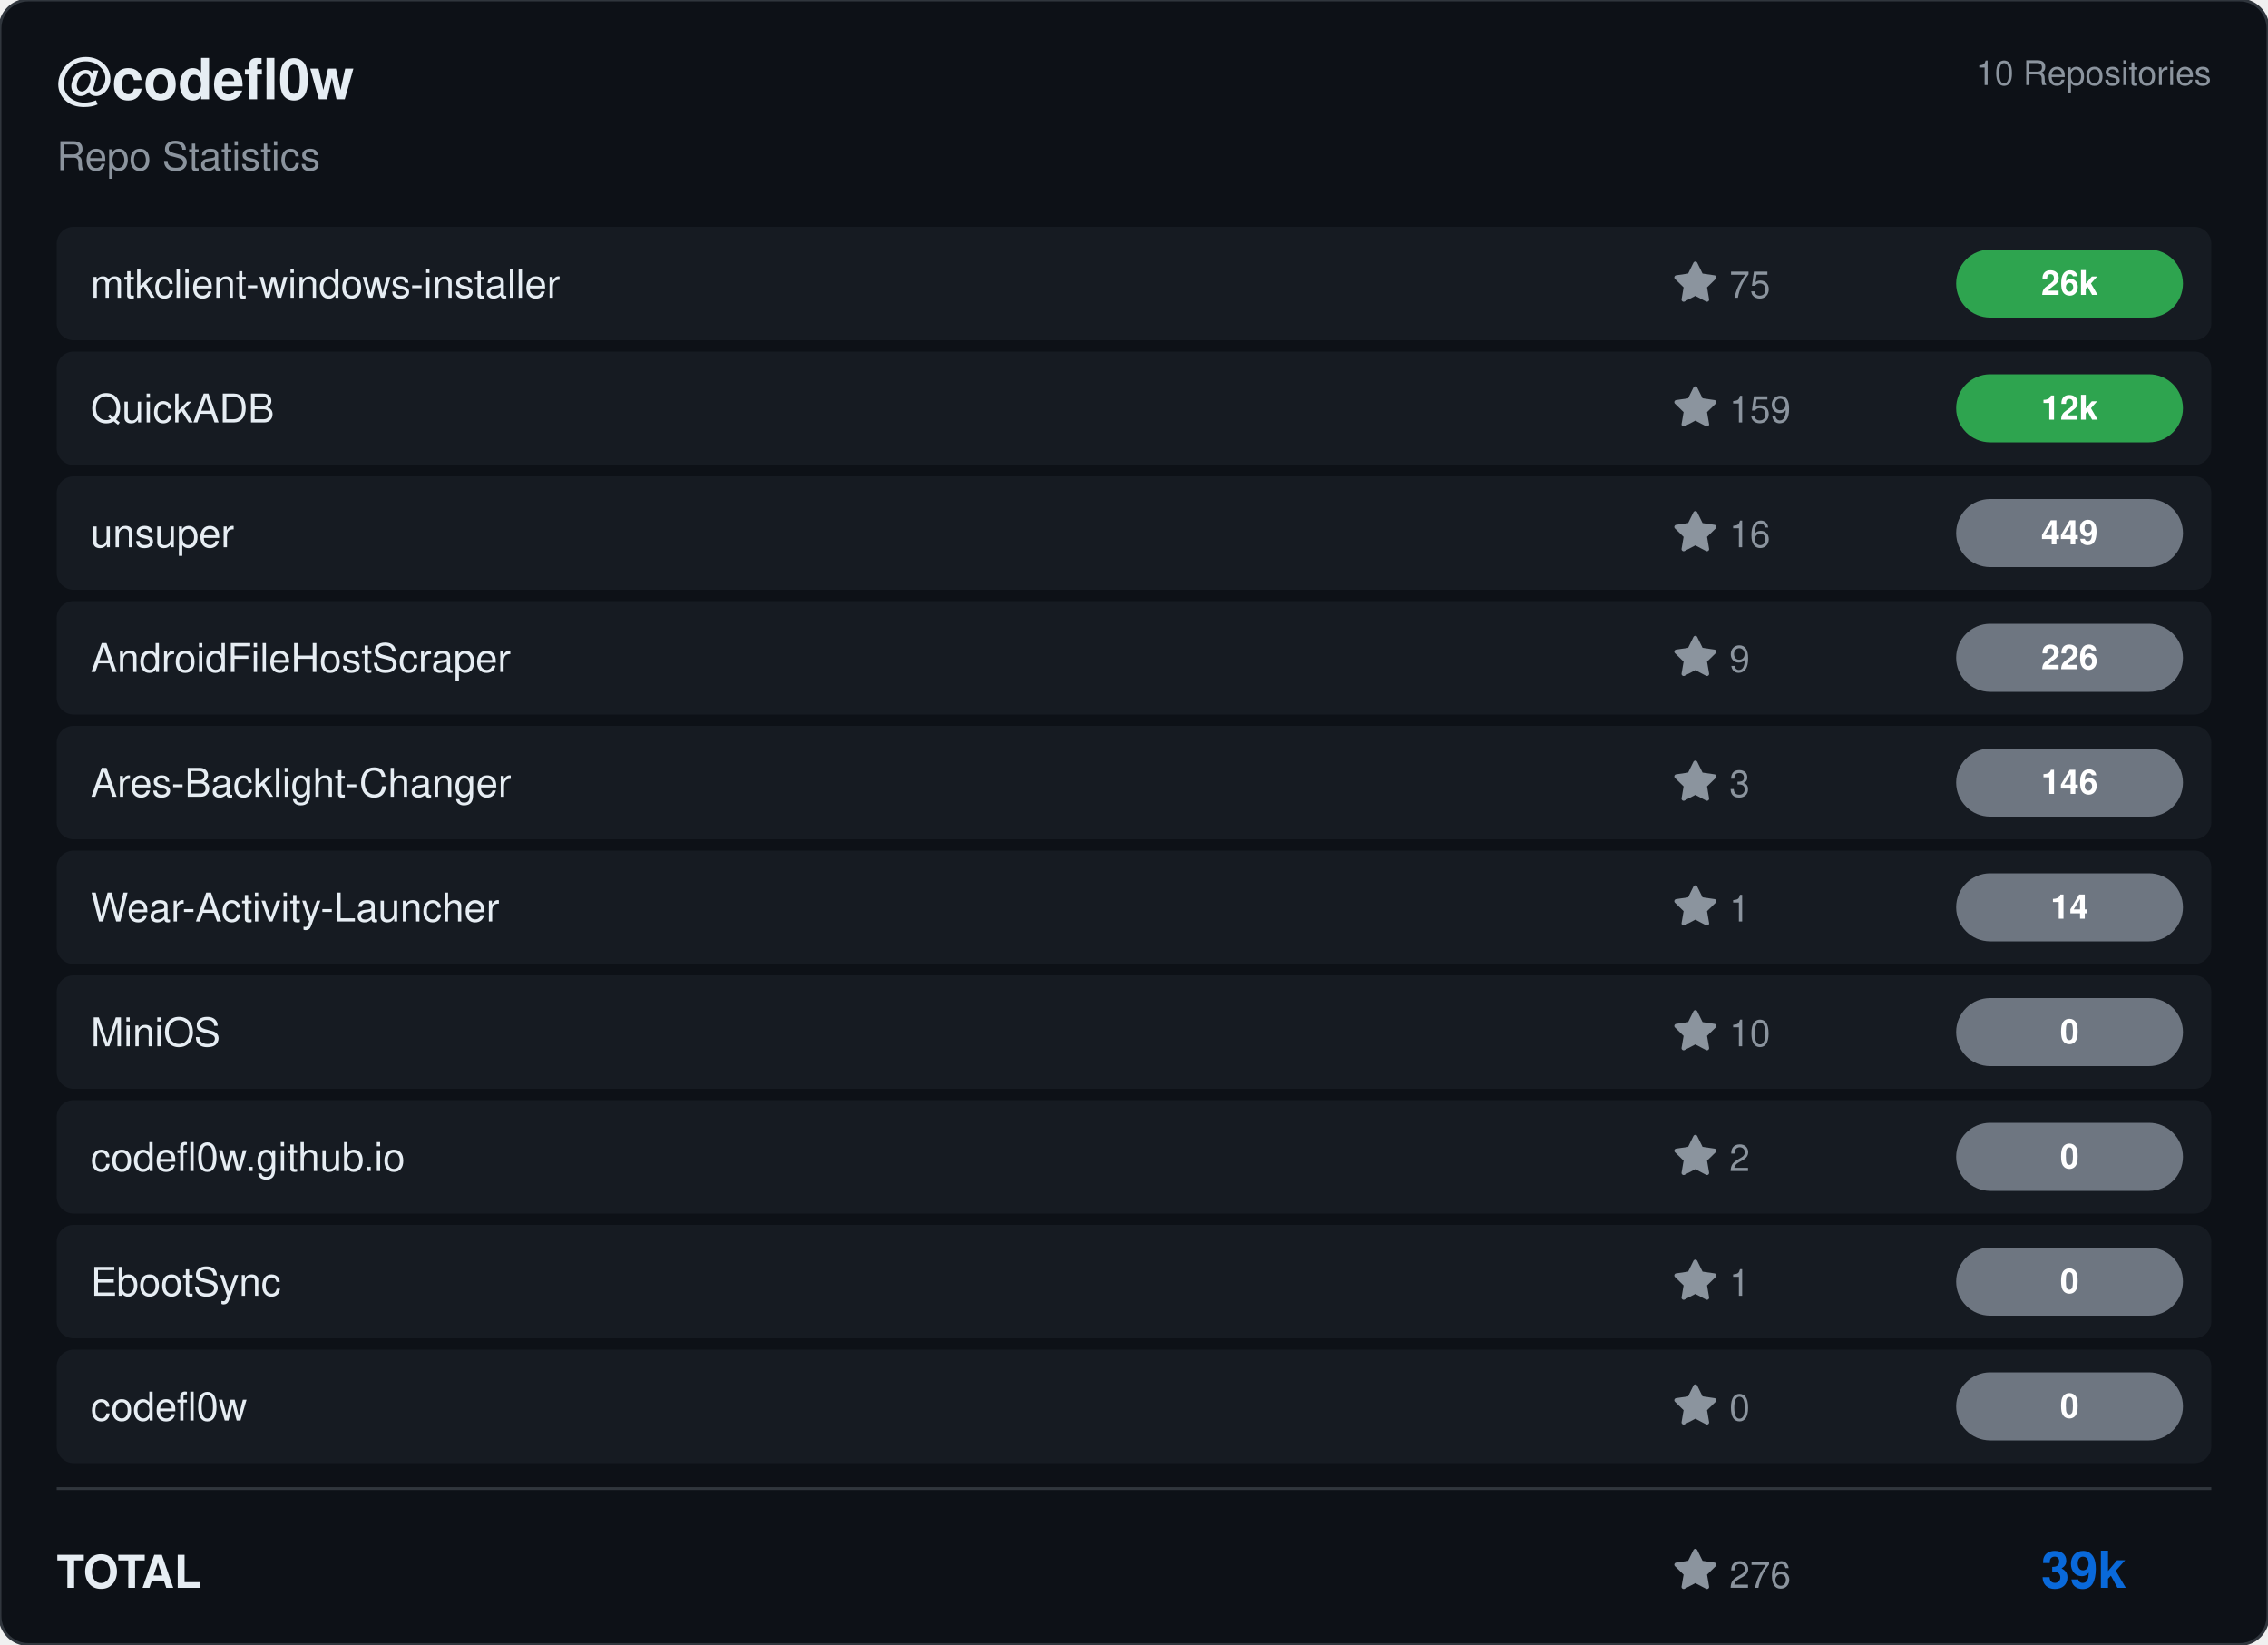
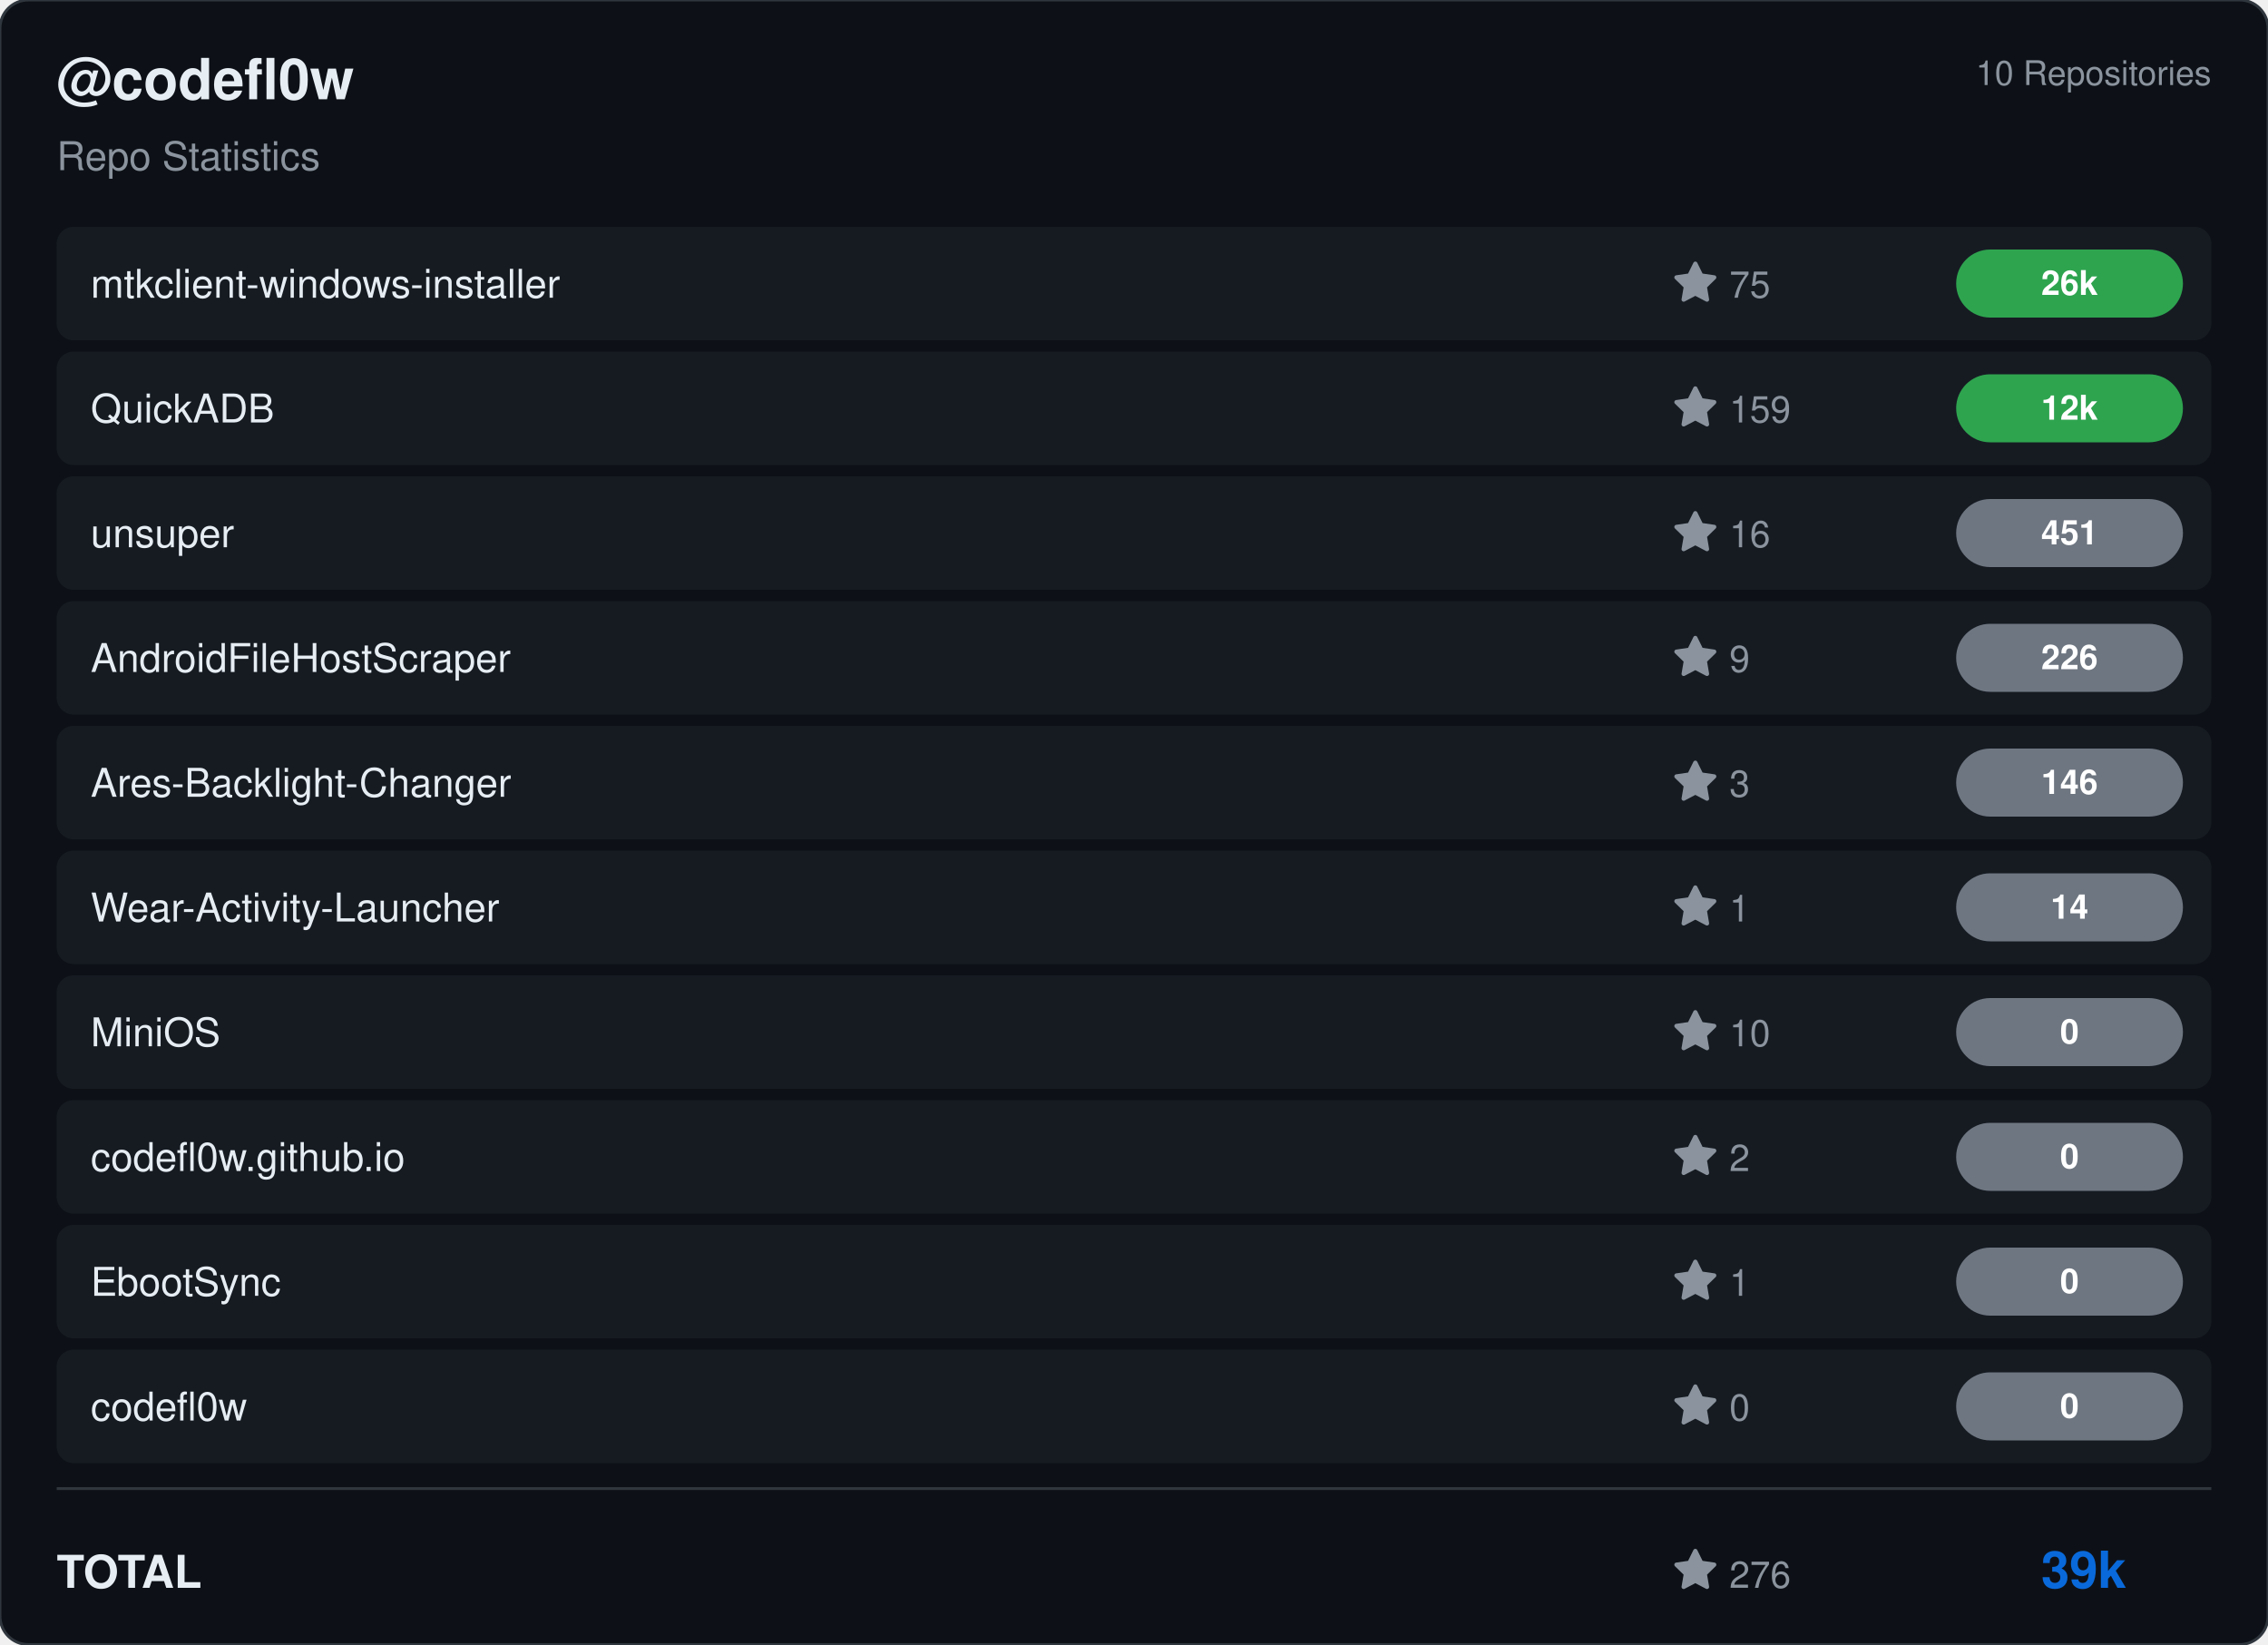
<svg xmlns="http://www.w3.org/2000/svg" viewBox="0 0 800 580" width="800" height="580">
  <rect width="800" height="580" rx="10" fill="#0d1117" stroke="#30363d" stroke-width="1" />
  <g transform="translate(20, 35)">
    <text fill="#e6edf3" font-size="20" font-family="Segoe UI, Helvetica, Arial, sans-serif" font-weight="600">@codefl0w</text>
    <text y="25" fill="#8b949e" font-size="14" font-family="Segoe UI, Helvetica, Arial, sans-serif">Repo Statistics</text>
  </g>
  <text x="780" y="30" fill="#8b949e" font-size="12" font-family="Segoe UI, Helvetica, Arial, sans-serif" text-anchor="end">10 Repositories</text>
  <rect x="20" y="80" width="760" height="40" rx="6" fill="#161b22" />
  <text x="32" y="105" fill="#e6edf3" font-size="14" font-family="Segoe UI, Helvetica, Arial, sans-serif" font-weight="500">mtkclient-windows-installer</text>
  <g transform="translate(590, 92)">
    <path d="M8 .25a.75.75 0 0 1 .673.418l1.882 3.815 4.21.612a.75.75 0 0 1 .416 1.279l-3.046 2.97.719 4.192a.751.751 0 0 1-1.088.791L8 12.347l-3.766 1.98a.75.75 0 0 1-1.088-.79l.72-4.194L.818 6.374a.75.75 0 0 1 .416-1.28l4.21-.611L7.327.668A.75.75 0 0 1 8 .25Z" fill="#8b949e" />
    <text x="20" y="13" fill="#8b949e" font-size="13" font-family="Segoe UI, Helvetica, Arial, sans-serif">75</text>
  </g>
  <rect x="690" y="88.0" width="80" height="24" rx="12" fill="#2ea44f" />
  <text x="730.0" y="104.0" fill="#ffffff" font-size="12" font-weight="bold" font-family="Segoe UI, Helvetica, Arial, sans-serif" text-anchor="middle">26k</text>
  <rect x="20" y="124" width="760" height="40" rx="6" fill="#161b22" />
  <text x="32" y="149" fill="#e6edf3" font-size="14" font-family="Segoe UI, Helvetica, Arial, sans-serif" font-weight="500">QuickADB</text>
  <g transform="translate(590, 136)">
    <path d="M8 .25a.75.75 0 0 1 .673.418l1.882 3.815 4.21.612a.75.75 0 0 1 .416 1.279l-3.046 2.97.719 4.192a.751.751 0 0 1-1.088.791L8 12.347l-3.766 1.98a.75.75 0 0 1-1.088-.79l.72-4.194L.818 6.374a.75.75 0 0 1 .416-1.28l4.21-.611L7.327.668A.75.75 0 0 1 8 .25Z" fill="#8b949e" />
    <text x="20" y="13" fill="#8b949e" font-size="13" font-family="Segoe UI, Helvetica, Arial, sans-serif">159</text>
  </g>
  <rect x="690" y="132.0" width="80" height="24" rx="12" fill="#2ea44f" />
  <text x="730.0" y="148.0" fill="#ffffff" font-size="12" font-weight="bold" font-family="Segoe UI, Helvetica, Arial, sans-serif" text-anchor="middle">12k</text>
  <rect x="20" y="168" width="760" height="40" rx="6" fill="#161b22" />
  <text x="32" y="193" fill="#e6edf3" font-size="14" font-family="Segoe UI, Helvetica, Arial, sans-serif" font-weight="500">unsuper</text>
  <g transform="translate(590, 180)">
    <path d="M8 .25a.75.75 0 0 1 .673.418l1.882 3.815 4.21.612a.75.75 0 0 1 .416 1.279l-3.046 2.97.719 4.192a.751.751 0 0 1-1.088.791L8 12.347l-3.766 1.98a.75.75 0 0 1-1.088-.79l.72-4.194L.818 6.374a.75.75 0 0 1 .416-1.28l4.21-.611L7.327.668A.75.75 0 0 1 8 .25Z" fill="#8b949e" />
    <text x="20" y="13" fill="#8b949e" font-size="13" font-family="Segoe UI, Helvetica, Arial, sans-serif">16</text>
  </g>
  <rect x="690" y="176.0" width="80" height="24" rx="12" fill="#6e7681" />
-   <text x="730.0" y="192.0" fill="#ffffff" font-size="12" font-weight="bold" font-family="Segoe UI, Helvetica, Arial, sans-serif" text-anchor="middle">449</text>
+   <text x="730.0" y="192.0" fill="#ffffff" font-size="12" font-weight="bold" font-family="Segoe UI, Helvetica, Arial, sans-serif" text-anchor="middle">451</text>
  <rect x="20" y="212" width="760" height="40" rx="6" fill="#161b22" />
  <text x="32" y="237" fill="#e6edf3" font-size="14" font-family="Segoe UI, Helvetica, Arial, sans-serif" font-weight="500">AndroidFileHostScraper</text>
  <g transform="translate(590, 224)">
    <path d="M8 .25a.75.75 0 0 1 .673.418l1.882 3.815 4.21.612a.75.75 0 0 1 .416 1.279l-3.046 2.97.719 4.192a.751.751 0 0 1-1.088.791L8 12.347l-3.766 1.98a.75.75 0 0 1-1.088-.79l.72-4.194L.818 6.374a.75.75 0 0 1 .416-1.28l4.21-.611L7.327.668A.75.75 0 0 1 8 .25Z" fill="#8b949e" />
    <text x="20" y="13" fill="#8b949e" font-size="13" font-family="Segoe UI, Helvetica, Arial, sans-serif">9</text>
  </g>
  <rect x="690" y="220.0" width="80" height="24" rx="12" fill="#6e7681" />
  <text x="730.0" y="236.0" fill="#ffffff" font-size="12" font-weight="bold" font-family="Segoe UI, Helvetica, Arial, sans-serif" text-anchor="middle">226</text>
  <rect x="20" y="256" width="760" height="40" rx="6" fill="#161b22" />
  <text x="32" y="281" fill="#e6edf3" font-size="14" font-family="Segoe UI, Helvetica, Arial, sans-serif" font-weight="500">Ares-Backlight-Changer</text>
  <g transform="translate(590, 268)">
    <path d="M8 .25a.75.75 0 0 1 .673.418l1.882 3.815 4.21.612a.75.75 0 0 1 .416 1.279l-3.046 2.97.719 4.192a.751.751 0 0 1-1.088.791L8 12.347l-3.766 1.98a.75.75 0 0 1-1.088-.79l.72-4.194L.818 6.374a.75.75 0 0 1 .416-1.28l4.21-.611L7.327.668A.75.75 0 0 1 8 .25Z" fill="#8b949e" />
    <text x="20" y="13" fill="#8b949e" font-size="13" font-family="Segoe UI, Helvetica, Arial, sans-serif">3</text>
  </g>
  <rect x="690" y="264.0" width="80" height="24" rx="12" fill="#6e7681" />
  <text x="730.0" y="280.0" fill="#ffffff" font-size="12" font-weight="bold" font-family="Segoe UI, Helvetica, Arial, sans-serif" text-anchor="middle">146</text>
  <rect x="20" y="300" width="760" height="40" rx="6" fill="#161b22" />
  <text x="32" y="325" fill="#e6edf3" font-size="14" font-family="Segoe UI, Helvetica, Arial, sans-serif" font-weight="500">Wear-Activity-Launcher</text>
  <g transform="translate(590, 312)">
    <path d="M8 .25a.75.75 0 0 1 .673.418l1.882 3.815 4.21.612a.75.75 0 0 1 .416 1.279l-3.046 2.97.719 4.192a.751.751 0 0 1-1.088.791L8 12.347l-3.766 1.98a.75.75 0 0 1-1.088-.79l.72-4.194L.818 6.374a.75.75 0 0 1 .416-1.28l4.21-.611L7.327.668A.75.75 0 0 1 8 .25Z" fill="#8b949e" />
    <text x="20" y="13" fill="#8b949e" font-size="13" font-family="Segoe UI, Helvetica, Arial, sans-serif">1</text>
  </g>
  <rect x="690" y="308.0" width="80" height="24" rx="12" fill="#6e7681" />
  <text x="730.0" y="324.0" fill="#ffffff" font-size="12" font-weight="bold" font-family="Segoe UI, Helvetica, Arial, sans-serif" text-anchor="middle">14</text>
  <rect x="20" y="344" width="760" height="40" rx="6" fill="#161b22" />
  <text x="32" y="369" fill="#e6edf3" font-size="14" font-family="Segoe UI, Helvetica, Arial, sans-serif" font-weight="500">MiniOS</text>
  <g transform="translate(590, 356)">
    <path d="M8 .25a.75.75 0 0 1 .673.418l1.882 3.815 4.21.612a.75.75 0 0 1 .416 1.279l-3.046 2.97.719 4.192a.751.751 0 0 1-1.088.791L8 12.347l-3.766 1.98a.75.75 0 0 1-1.088-.79l.72-4.194L.818 6.374a.75.75 0 0 1 .416-1.28l4.21-.611L7.327.668A.75.75 0 0 1 8 .25Z" fill="#8b949e" />
    <text x="20" y="13" fill="#8b949e" font-size="13" font-family="Segoe UI, Helvetica, Arial, sans-serif">10</text>
  </g>
  <rect x="690" y="352.0" width="80" height="24" rx="12" fill="#6e7681" />
  <text x="730.0" y="368.0" fill="#ffffff" font-size="12" font-weight="bold" font-family="Segoe UI, Helvetica, Arial, sans-serif" text-anchor="middle">0</text>
  <rect x="20" y="388" width="760" height="40" rx="6" fill="#161b22" />
  <text x="32" y="413" fill="#e6edf3" font-size="14" font-family="Segoe UI, Helvetica, Arial, sans-serif" font-weight="500">codefl0w.github.io</text>
  <g transform="translate(590, 400)">
    <path d="M8 .25a.75.75 0 0 1 .673.418l1.882 3.815 4.21.612a.75.75 0 0 1 .416 1.279l-3.046 2.97.719 4.192a.751.751 0 0 1-1.088.791L8 12.347l-3.766 1.98a.75.75 0 0 1-1.088-.79l.72-4.194L.818 6.374a.75.75 0 0 1 .416-1.28l4.21-.611L7.327.668A.75.75 0 0 1 8 .25Z" fill="#8b949e" />
    <text x="20" y="13" fill="#8b949e" font-size="13" font-family="Segoe UI, Helvetica, Arial, sans-serif">2</text>
  </g>
  <rect x="690" y="396.0" width="80" height="24" rx="12" fill="#6e7681" />
  <text x="730.0" y="412.0" fill="#ffffff" font-size="12" font-weight="bold" font-family="Segoe UI, Helvetica, Arial, sans-serif" text-anchor="middle">0</text>
  <rect x="20" y="432" width="760" height="40" rx="6" fill="#161b22" />
  <text x="32" y="457" fill="#e6edf3" font-size="14" font-family="Segoe UI, Helvetica, Arial, sans-serif" font-weight="500">EbootSync</text>
  <g transform="translate(590, 444)">
    <path d="M8 .25a.75.75 0 0 1 .673.418l1.882 3.815 4.21.612a.75.75 0 0 1 .416 1.279l-3.046 2.97.719 4.192a.751.751 0 0 1-1.088.791L8 12.347l-3.766 1.98a.75.75 0 0 1-1.088-.79l.72-4.194L.818 6.374a.75.75 0 0 1 .416-1.28l4.21-.611L7.327.668A.75.75 0 0 1 8 .25Z" fill="#8b949e" />
    <text x="20" y="13" fill="#8b949e" font-size="13" font-family="Segoe UI, Helvetica, Arial, sans-serif">1</text>
  </g>
  <rect x="690" y="440.0" width="80" height="24" rx="12" fill="#6e7681" />
  <text x="730.0" y="456.0" fill="#ffffff" font-size="12" font-weight="bold" font-family="Segoe UI, Helvetica, Arial, sans-serif" text-anchor="middle">0</text>
  <rect x="20" y="476" width="760" height="40" rx="6" fill="#161b22" />
  <text x="32" y="501" fill="#e6edf3" font-size="14" font-family="Segoe UI, Helvetica, Arial, sans-serif" font-weight="500">codefl0w</text>
  <g transform="translate(590, 488)">
    <path d="M8 .25a.75.75 0 0 1 .673.418l1.882 3.815 4.21.612a.75.75 0 0 1 .416 1.279l-3.046 2.97.719 4.192a.751.751 0 0 1-1.088.791L8 12.347l-3.766 1.98a.75.75 0 0 1-1.088-.79l.72-4.194L.818 6.374a.75.75 0 0 1 .416-1.28l4.21-.611L7.327.668A.75.75 0 0 1 8 .25Z" fill="#8b949e" />
    <text x="20" y="13" fill="#8b949e" font-size="13" font-family="Segoe UI, Helvetica, Arial, sans-serif">0</text>
  </g>
  <rect x="690" y="484.0" width="80" height="24" rx="12" fill="#6e7681" />
  <text x="730.0" y="500.0" fill="#ffffff" font-size="12" font-weight="bold" font-family="Segoe UI, Helvetica, Arial, sans-serif" text-anchor="middle">0</text>
  <line x1="20" y1="525" x2="780" y2="525" stroke="#30363d" />
  <text x="20" y="560" fill="#e6edf3" font-size="16" font-family="Segoe UI, Helvetica, Arial, sans-serif" font-weight="600">TOTAL</text>
  <g transform="translate(590, 546)">
    <path d="M8 .25a.75.75 0 0 1 .673.418l1.882 3.815 4.21.612a.75.75 0 0 1 .416 1.279l-3.046 2.97.719 4.192a.751.751 0 0 1-1.088.791L8 12.347l-3.766 1.98a.75.75 0 0 1-1.088-.79l.72-4.194L.818 6.374a.75.75 0 0 1 .416-1.28l4.21-.611L7.327.668A.75.75 0 0 1 8 .25Z" fill="#8b949e" />
    <text x="20" y="14" fill="#8b949e" font-size="13" font-family="Segoe UI, Helvetica, Arial, sans-serif">276</text>
  </g>
  <text x="750" y="560" fill="#0969da" font-size="18" font-family="Segoe UI, Helvetica, Arial, sans-serif" font-weight="bold" text-anchor="end">39k</text>
</svg>
